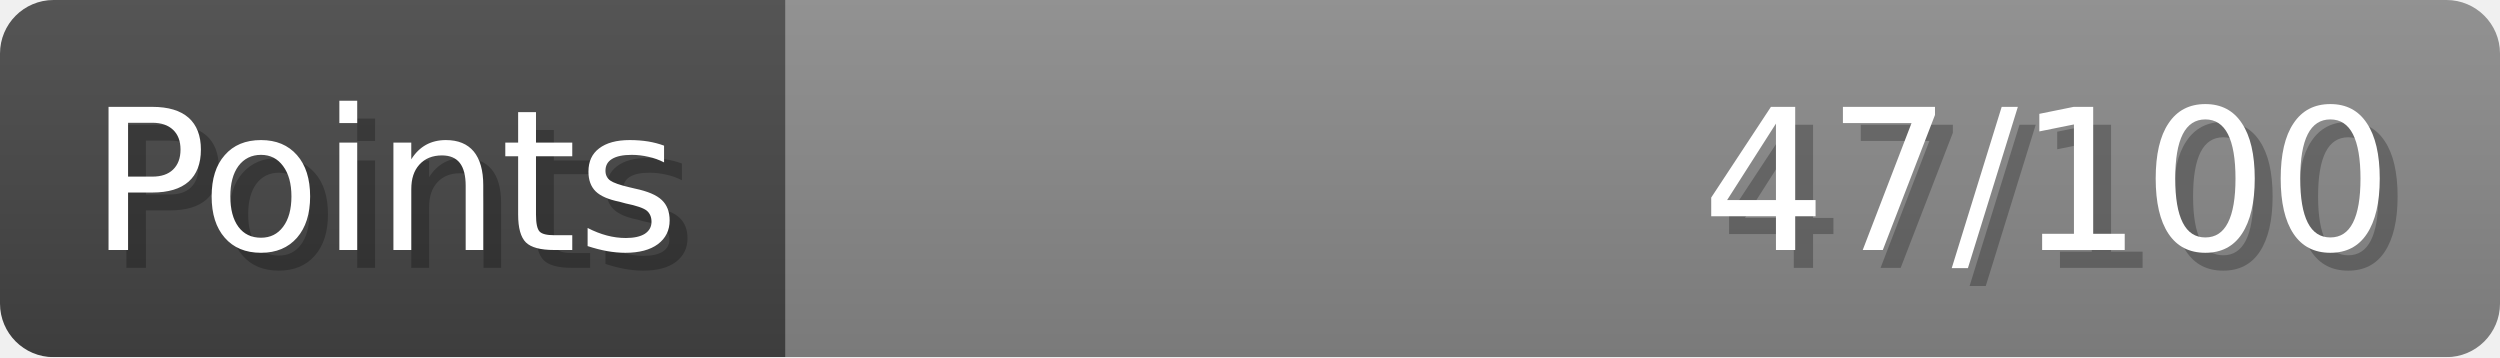
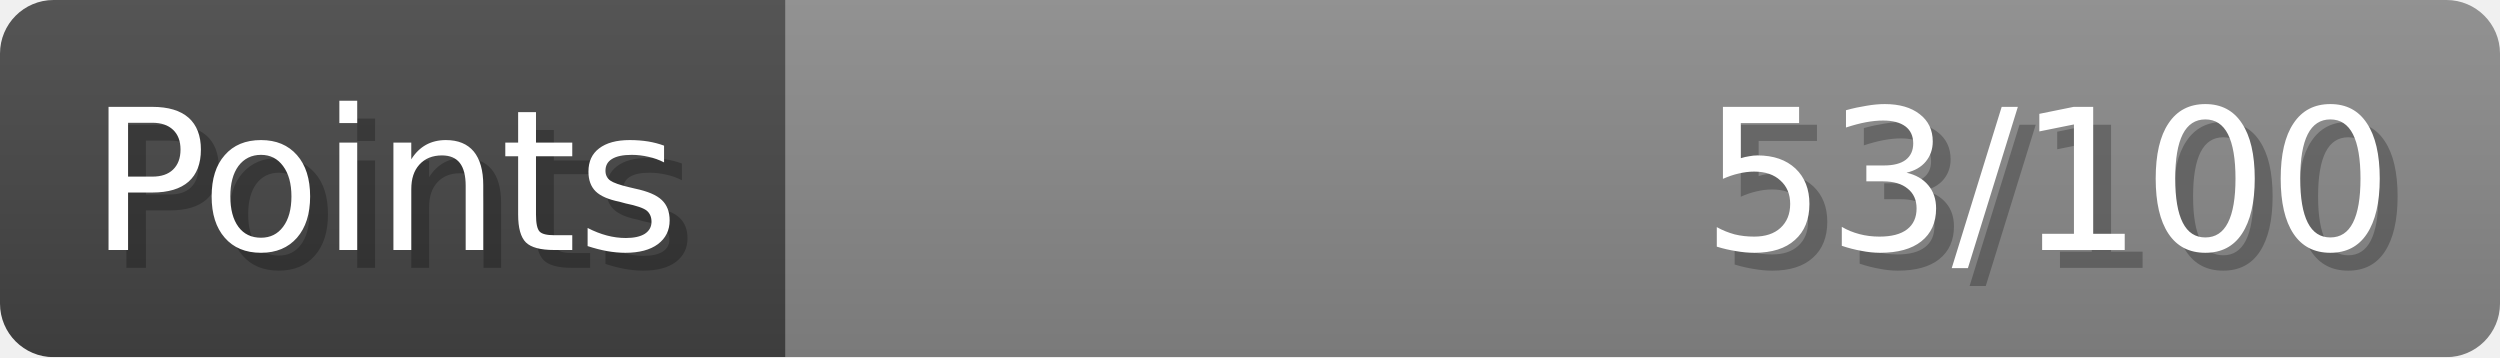
- <svg xmlns="http://www.w3.org/2000/svg" width="140px" height="20px" role="img" aria-label="Points: 47/100">
+ <svg xmlns="http://www.w3.org/2000/svg" width="140px" height="20px" role="img" aria-label="Points: 53/100">
  <linearGradient id="a" x2="0" y2="100%">
    <stop offset="0" stop-opacity=".1" stop-color="#EEE" />
    <stop offset="1" stop-opacity=".1" />
  </linearGradient>
  <mask id="m">
    <rect width="100%" height="100%" rx="3" fill="#FFF" />
  </mask>
  <g mask="url(#m)">
    <rect x="0" y="0" width="44" height="20" fill="#444" />
    <svg x="44" y="0" width="96" height="20">
      <rect width="100%" height="100%" fill="#888888" />
      <rect width="0%" height="100%" fill="#33CC11" transform="">
-         <animate attributeName="width" begin="0.5s" dur="600ms" from="0%" to="47%" repeatCount="1" fill="freeze" calcMode="spline" keyTimes="0; 1" keySplines="0.3, 0.61, 0.355, 1" />
+         <animate attributeName="width" begin="0.5s" dur="600ms" from="0%" to="53%" repeatCount="1" fill="freeze" calcMode="spline" keyTimes="0; 1" keySplines="0.3, 0.61, 0.355, 1" />
      </rect>
    </svg>
    <rect width="140" height="20" fill="url(#a)" />
  </g>
  <g aria-hidden="true" font-size="11" font-family="Verdana, DejaVu Sans, sans-serif" fill="#FFFFFF">
    <text x="6" y="15" fill="#000" opacity="0.25">Points</text>
    <text x="5" y="14">Points</text>
-     <text x="135" y="15" fill="#000" opacity="0.25" text-anchor="end">47/100</text>
-     <text x="134" y="14" text-anchor="end">47/100</text>
+     <text x="135" y="15" fill="#000" opacity="0.25" text-anchor="end">53/100</text>
+     <text x="134" y="14" text-anchor="end">53/100</text>
  </g>
</svg>
